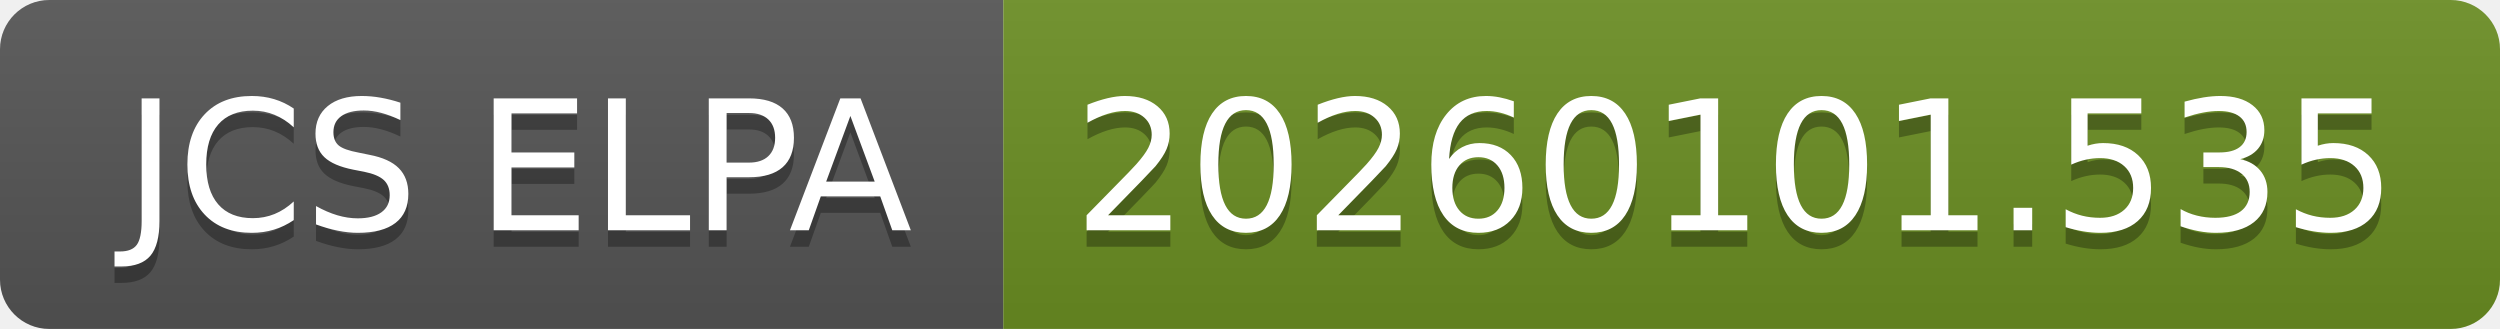
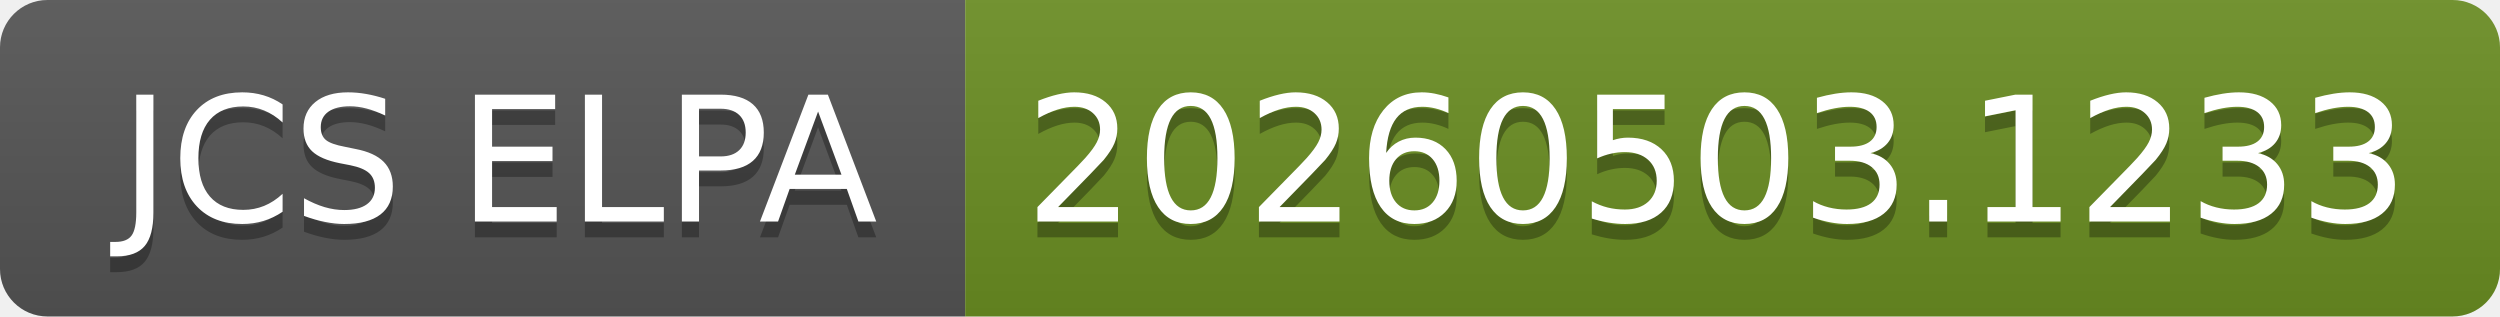
- <svg xmlns="http://www.w3.org/2000/svg" width="152" height="20" role="img" aria-label="JCS ELPA: 20260101.535">
+ <svg xmlns="http://www.w3.org/2000/svg" width="158" height="20" role="img" aria-label="JCS ELPA: 20260503.1233">
  <linearGradient id="s" x2="0" y2="100%">
    <stop offset="0" stop-color="#bbb" stop-opacity=".1" />
    <stop offset="1" stop-opacity=".1" />
  </linearGradient>
  <clipPath id="r">
-     <rect width="152" height="20" rx="3" fill="#fff" />
+     <rect width="158" height="20" rx="3" fill="#fff" />
  </clipPath>
  <g clip-path="url(#r)">
    <rect width="61" height="20" fill="#555" />
-     <rect x="61" width="91" height="20" fill="#6b8e23" />
-     <rect width="152" height="20" fill="url(#s)" />
+     <rect x="61" width="97" height="20" fill="#6b8e23" />
+     <rect width="158" height="20" fill="url(#s)" />
  </g>
  <g fill="#fff" text-anchor="middle" font-family="Verdana,Geneva,DejaVu Sans,sans-serif" text-rendering="geometricPrecision" font-size="110">
    <text aria-hidden="true" x="315" y="150" fill="#010101" fill-opacity=".3" transform="scale(.1)" textLength="510">JCS ELPA</text>
    <text x="315" y="140" transform="scale(.1)" fill="#fff" textLength="510">JCS ELPA</text>
-     <text aria-hidden="true" x="1055" y="150" fill="#010101" fill-opacity=".3" transform="scale(.1)" textLength="810">20260101.535</text>
-     <text x="1055" y="140" transform="scale(.1)" fill="#fff" textLength="810">20260101.535</text>
+     <text aria-hidden="true" x="1085" y="150" fill="#010101" fill-opacity=".3" transform="scale(.1)" textLength="870">20260503.1233</text>
+     <text x="1085" y="140" transform="scale(.1)" fill="#fff" textLength="870">20260503.1233</text>
  </g>
</svg>
